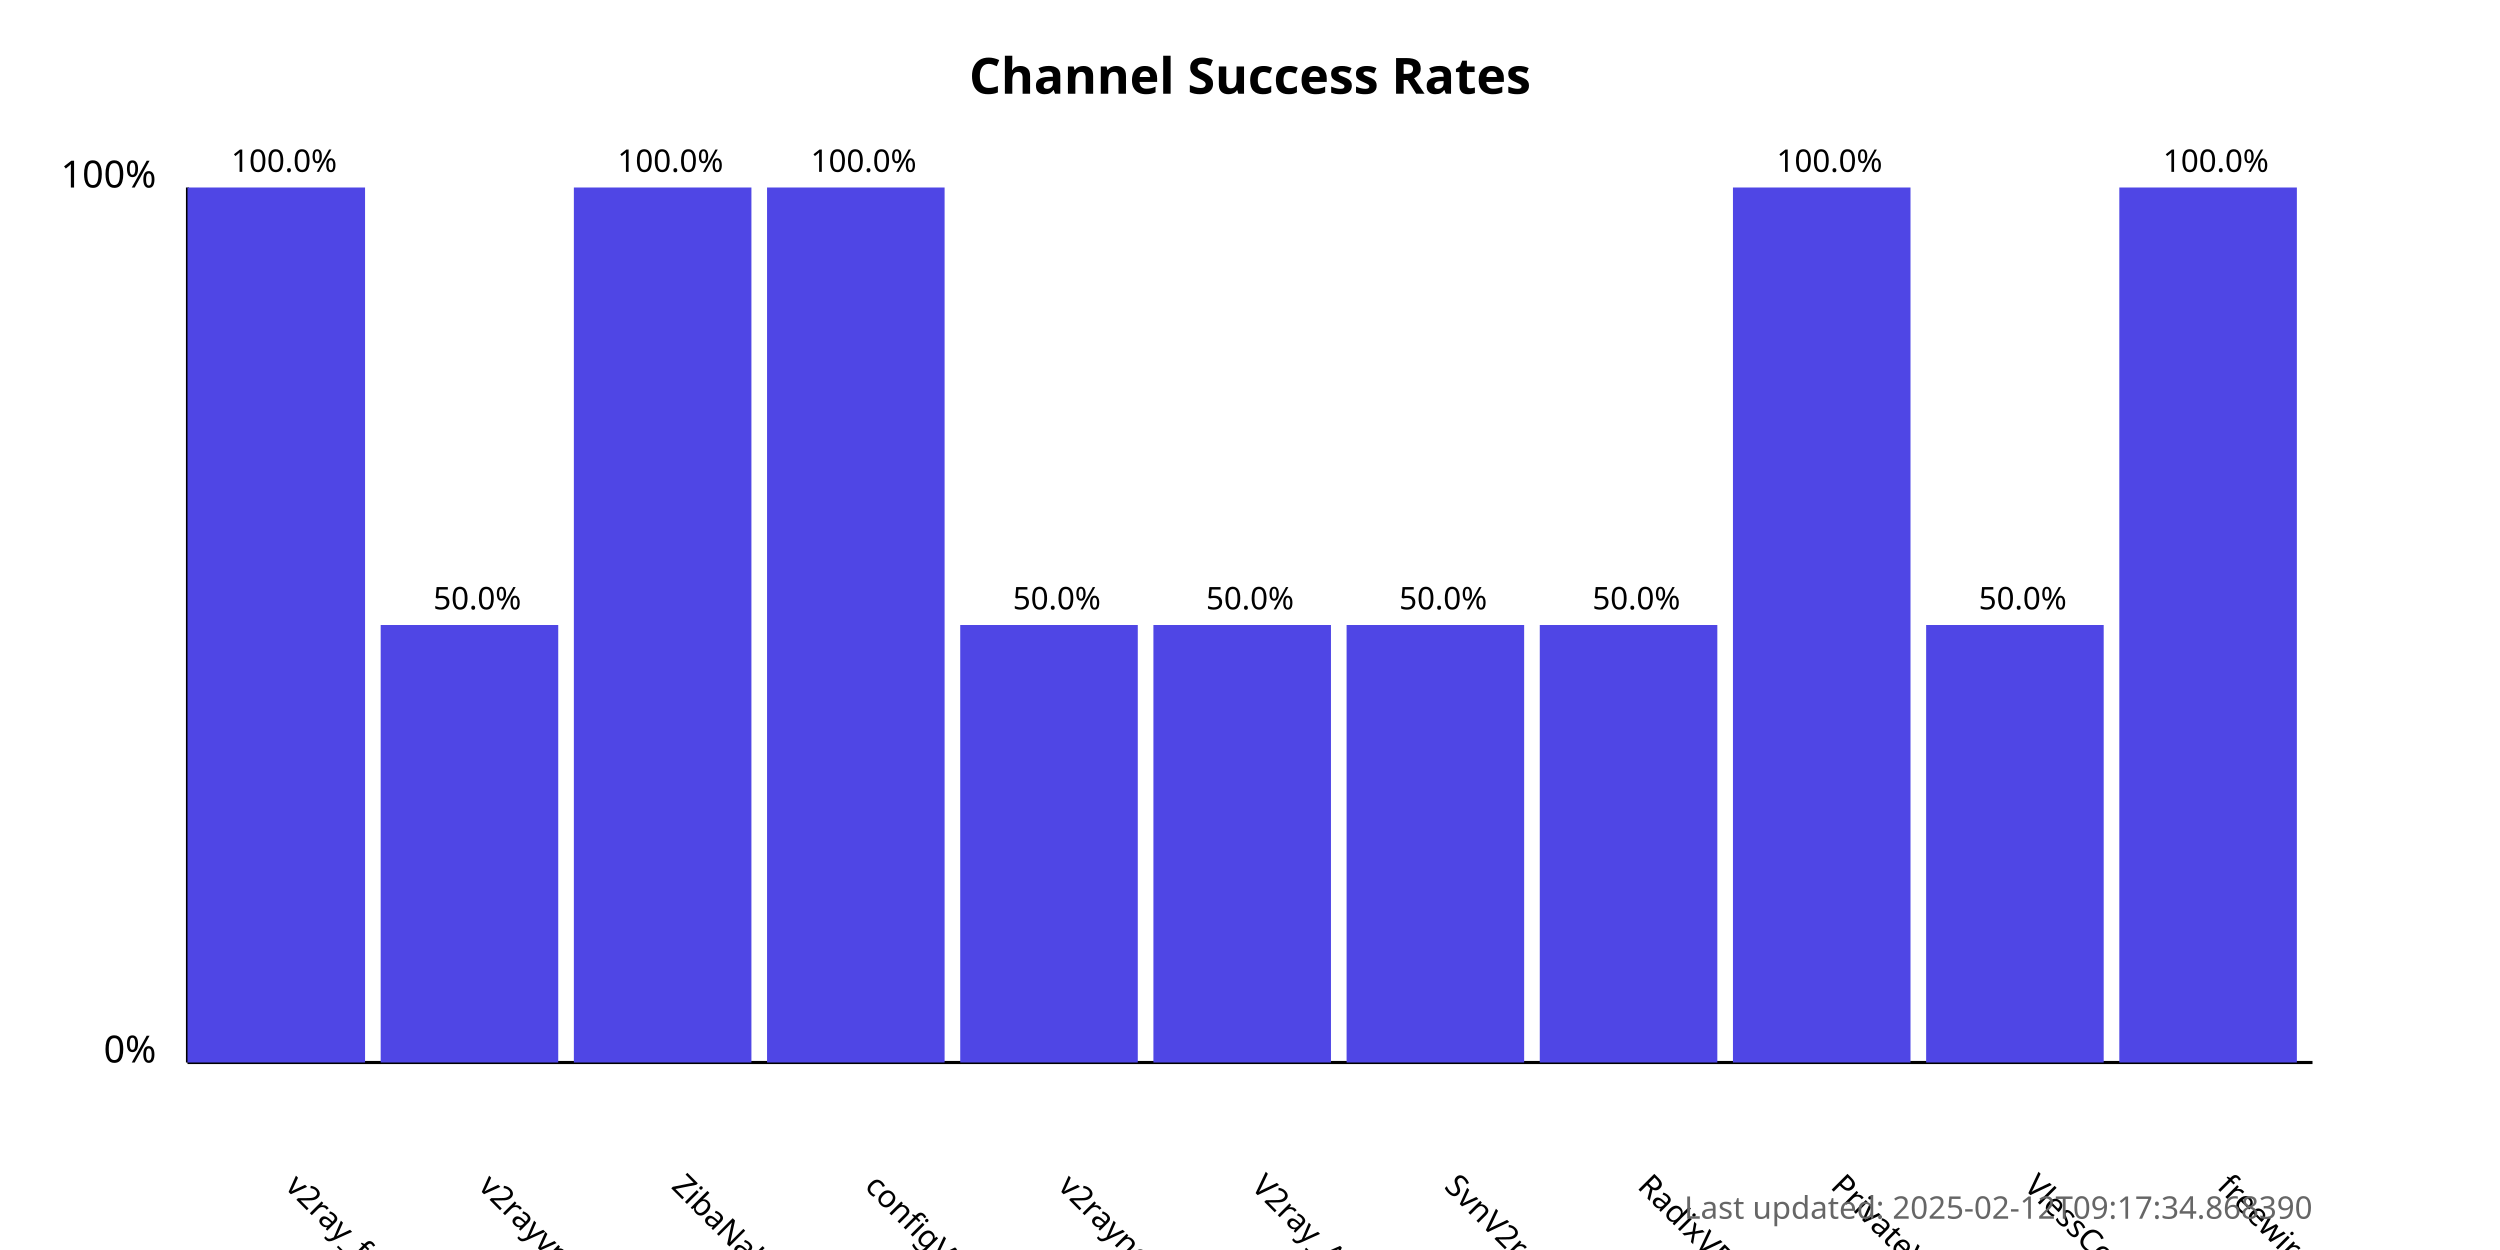
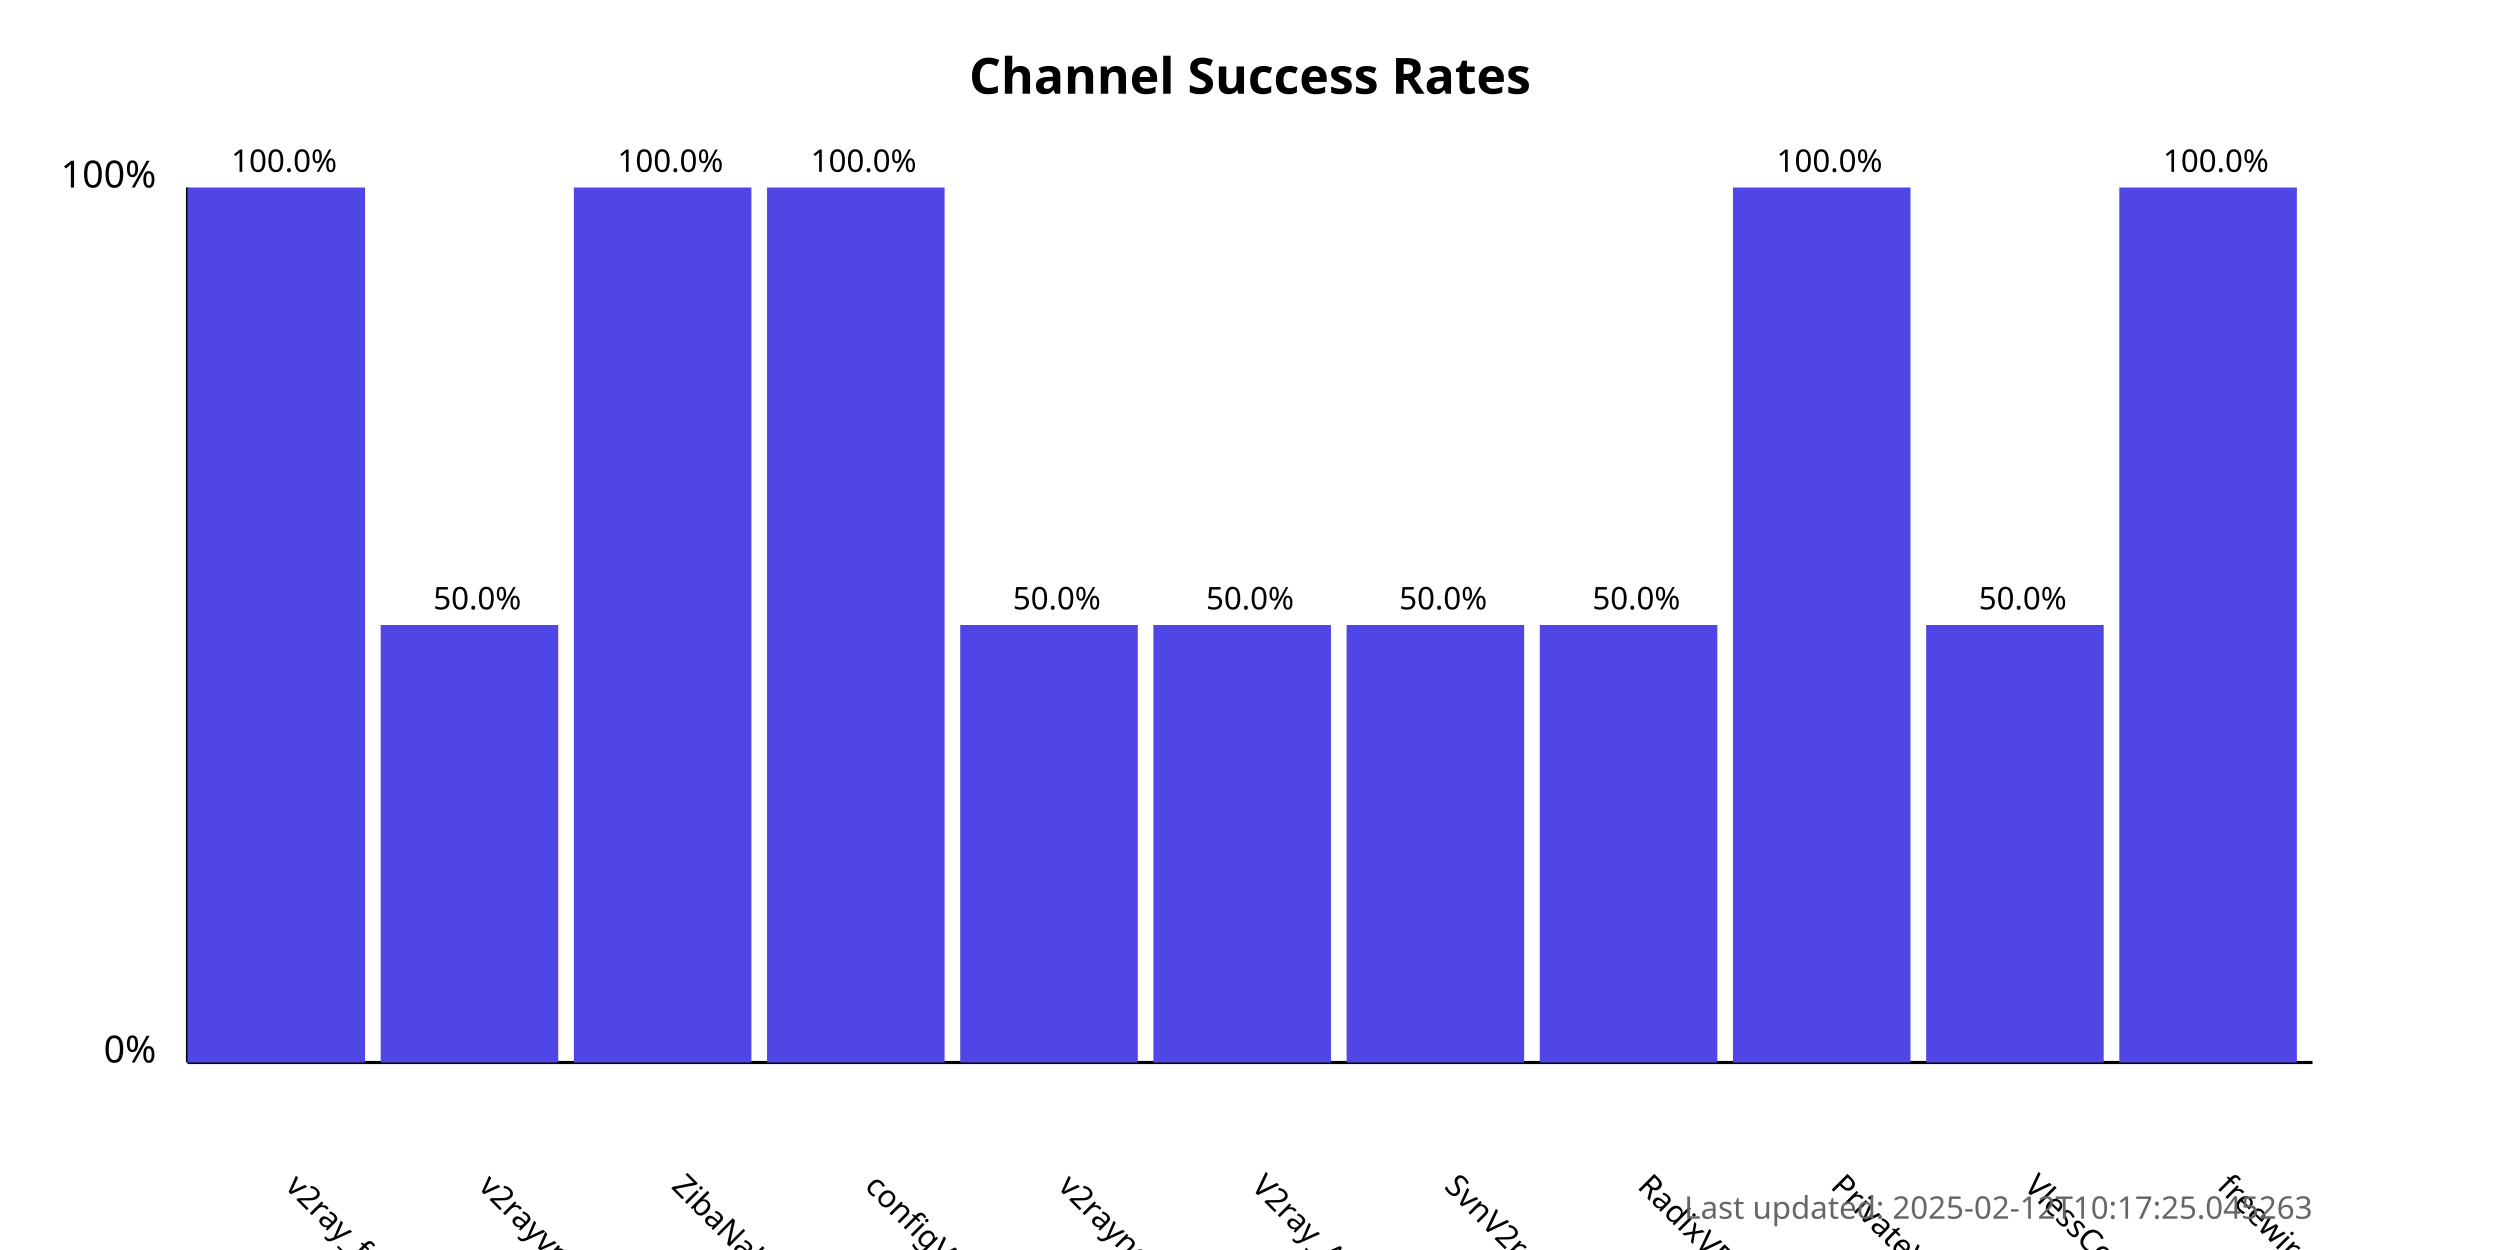
<svg xmlns="http://www.w3.org/2000/svg" width="800" height="400">
  <style>
            .chart-title { font: bold 16px sans-serif; }
            .axis-label { font: 12px sans-serif; }
            .tick-label { font: 10px sans-serif; }
            .bar { fill: #4f46e5; }
            .bar:hover { fill: #6366f1; }
            .timestamp { font: 10px sans-serif; fill: #666; }
        </style>
  <text x="400.0" y="30" text-anchor="middle" class="chart-title">
            Channel Success Rates
        </text>
  <line x1="60" y1="340" x2="60" y2="60" stroke="black" stroke-width="1" />
  <line x1="60" y1="340" x2="740" y2="340" stroke="black" stroke-width="1" />
  <text x="50" y="340" text-anchor="end" class="axis-label">0%</text>
  <text x="50" y="60" text-anchor="end" class="axis-label">100%</text>
  <g>
    <rect x="60" y="60.0" width="56.818" height="280.0" class="bar" />
    <text x="90.909" y="380" transform="rotate(45, 90.90909, 380)" text-anchor="start" class="tick-label">
                v2ray_free_conf
            </text>
    <text x="90.909" y="55.0" text-anchor="middle" class="tick-label">
                100.0%
            </text>
  </g>
  <g>
    <rect x="121.818" y="200.0" width="56.818" height="140.0" class="bar" />
    <text x="152.727" y="380" transform="rotate(45, 152.7273, 380)" text-anchor="start" class="tick-label">
                v2rayvpno
            </text>
    <text x="152.727" y="195.0" text-anchor="middle" class="tick-label">
                50.0%
            </text>
  </g>
  <g>
    <rect x="183.636" y="60.0" width="56.818" height="280.0" class="bar" />
    <text x="214.545" y="380" transform="rotate(45, 214.5455, 380)" text-anchor="start" class="tick-label">
                ZibaNabz
            </text>
    <text x="214.545" y="55.0" text-anchor="middle" class="tick-label">
                100.0%
            </text>
  </g>
  <g>
    <rect x="245.455" y="60.0" width="56.818" height="280.0" class="bar" />
    <text x="276.364" y="380" transform="rotate(45, 276.3636, 380)" text-anchor="start" class="tick-label">
                configV2rayForFree
            </text>
    <text x="276.364" y="55.0" text-anchor="middle" class="tick-label">
                100.0%
            </text>
  </g>
  <g>
    <rect x="307.273" y="200.0" width="56.818" height="140.0" class="bar" />
    <text x="338.182" y="380" transform="rotate(45, 338.1818, 380)" text-anchor="start" class="tick-label">
                v2rayngvpn
            </text>
    <text x="338.182" y="195.0" text-anchor="middle" class="tick-label">
                50.0%
            </text>
  </g>
  <g>
    <rect x="369.091" y="200.0" width="56.818" height="140.0" class="bar" />
    <text x="400.0" y="380" transform="rotate(45, 400.0, 380)" text-anchor="start" class="tick-label">
                V2ray_Alpha
            </text>
    <text x="400.0" y="195.0" text-anchor="middle" class="tick-label">
                50.0%
            </text>
  </g>
  <g>
    <rect x="430.909" y="200.0" width="56.818" height="140.0" class="bar" />
    <text x="461.818" y="380" transform="rotate(45, 461.8182, 380)" text-anchor="start" class="tick-label">
                SvnV2ray
            </text>
    <text x="461.818" y="195.0" text-anchor="middle" class="tick-label">
                50.0%
            </text>
  </g>
  <g>
    <rect x="492.727" y="200.0" width="56.818" height="140.0" class="bar" />
    <text x="523.636" y="380" transform="rotate(45, 523.6364, 380)" text-anchor="start" class="tick-label">
                RadixVPN
            </text>
    <text x="523.636" y="195.0" text-anchor="middle" class="tick-label">
                50.0%
            </text>
  </g>
  <g>
    <rect x="554.545" y="60.0" width="56.818" height="280.0" class="bar" />
    <text x="585.455" y="380" transform="rotate(45, 585.4545, 380)" text-anchor="start" class="tick-label">
                PrivateVPNs
            </text>
    <text x="585.455" y="55.0" text-anchor="middle" class="tick-label">
                100.0%
            </text>
  </g>
  <g>
    <rect x="616.364" y="200.0" width="56.818" height="140.0" class="bar" />
    <text x="647.273" y="380" transform="rotate(45, 647.2727, 380)" text-anchor="start" class="tick-label">
                VlessConfig
            </text>
    <text x="647.273" y="195.0" text-anchor="middle" class="tick-label">
                50.0%
            </text>
  </g>
  <g>
    <rect x="678.182" y="60.0" width="56.818" height="280.0" class="bar" />
    <text x="709.091" y="380" transform="rotate(45, 709.0909, 380)" text-anchor="start" class="tick-label">
                freewireguard
            </text>
    <text x="709.091" y="55.0" text-anchor="middle" class="tick-label">
                100.0%
            </text>
  </g>
  <text x="740" y="390" text-anchor="end" class="timestamp">
-             Last updated: 2025-02-12T09:17:34.868390
+             Last updated: 2025-02-12T10:17:25.045263
        </text>
</svg>
